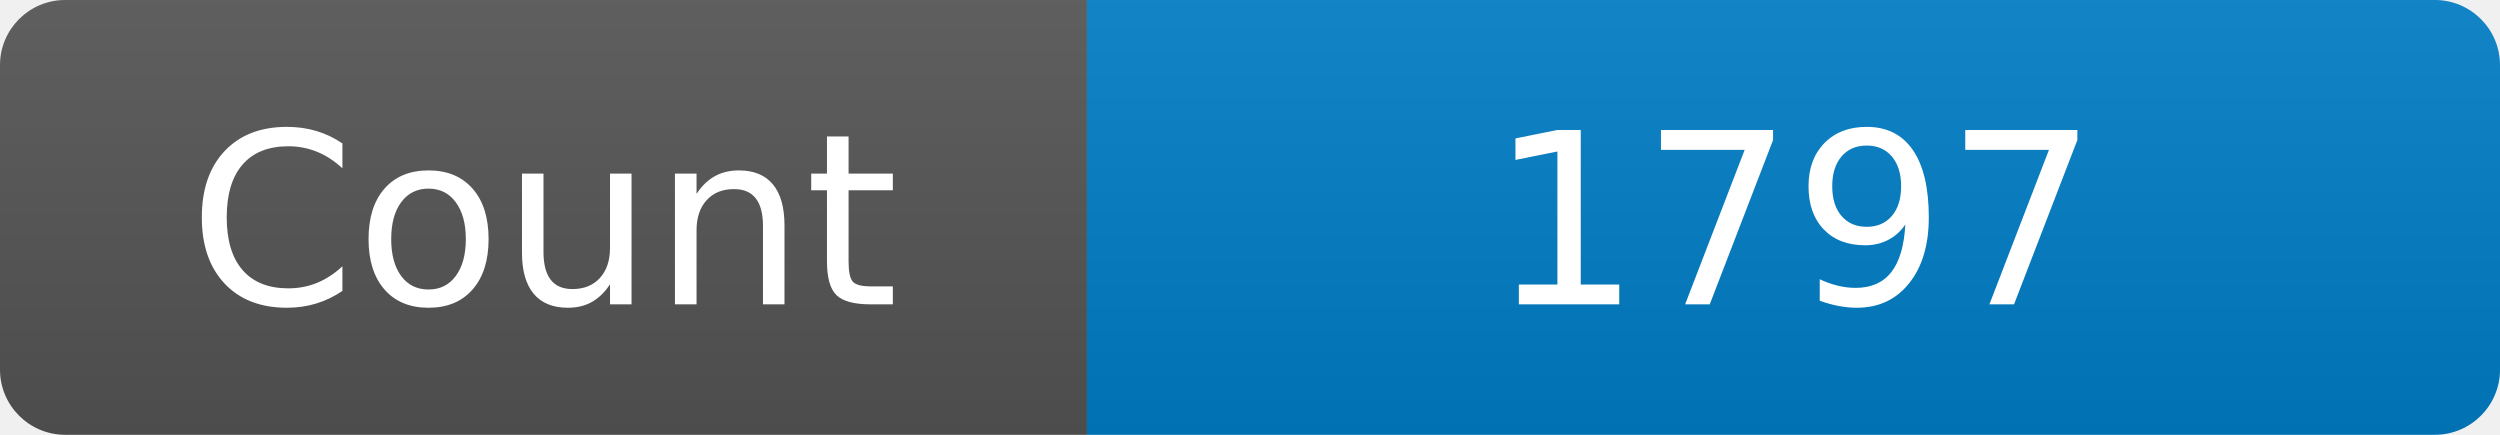
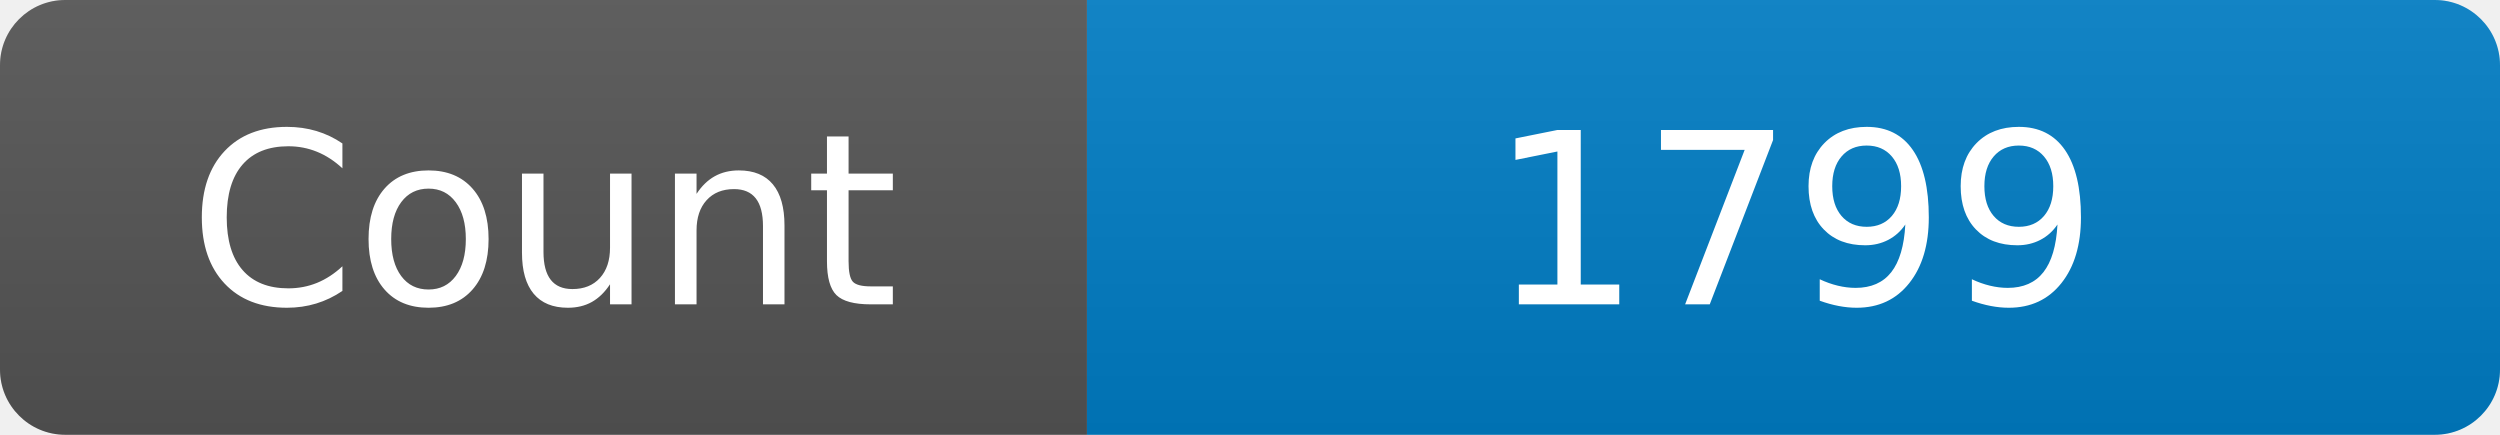
<svg xmlns="http://www.w3.org/2000/svg" width="115" height="20" role="img" aria-label="Maintained?: yes">
  <linearGradient id="s" x2="0" y2="100%">
    <stop offset="0" stop-color="#bbb" stop-opacity=".1" />
    <stop offset="1" stop-opacity=".1" />
  </linearGradient>
  <clipPath id="r">
    <rect width="115" height="20" rx="3" fill="#fff" />
  </clipPath>
  <g clip-path="url(#r)">
    <rect width="50" height="20" fill="#555" />
    <rect x="50" width="160" height="20" fill="#007ec6" />
    <rect width="115" height="20" fill="url(#s)" />
  </g>
  <g fill="#fff" text-anchor="middle" font-family="Verdana,Geneva,DejaVu Sans,sans-serif" font-size="110">
    <text x="250" y="140" transform="scale(.1)" fill="#fff">Count</text>
-     <text x="825" y="140" transform="scale(.1)" fill="#fff">1797</text>
+     <text x="825" y="140" transform="scale(.1)" fill="#fff">1799</text>
  </g>
</svg>
